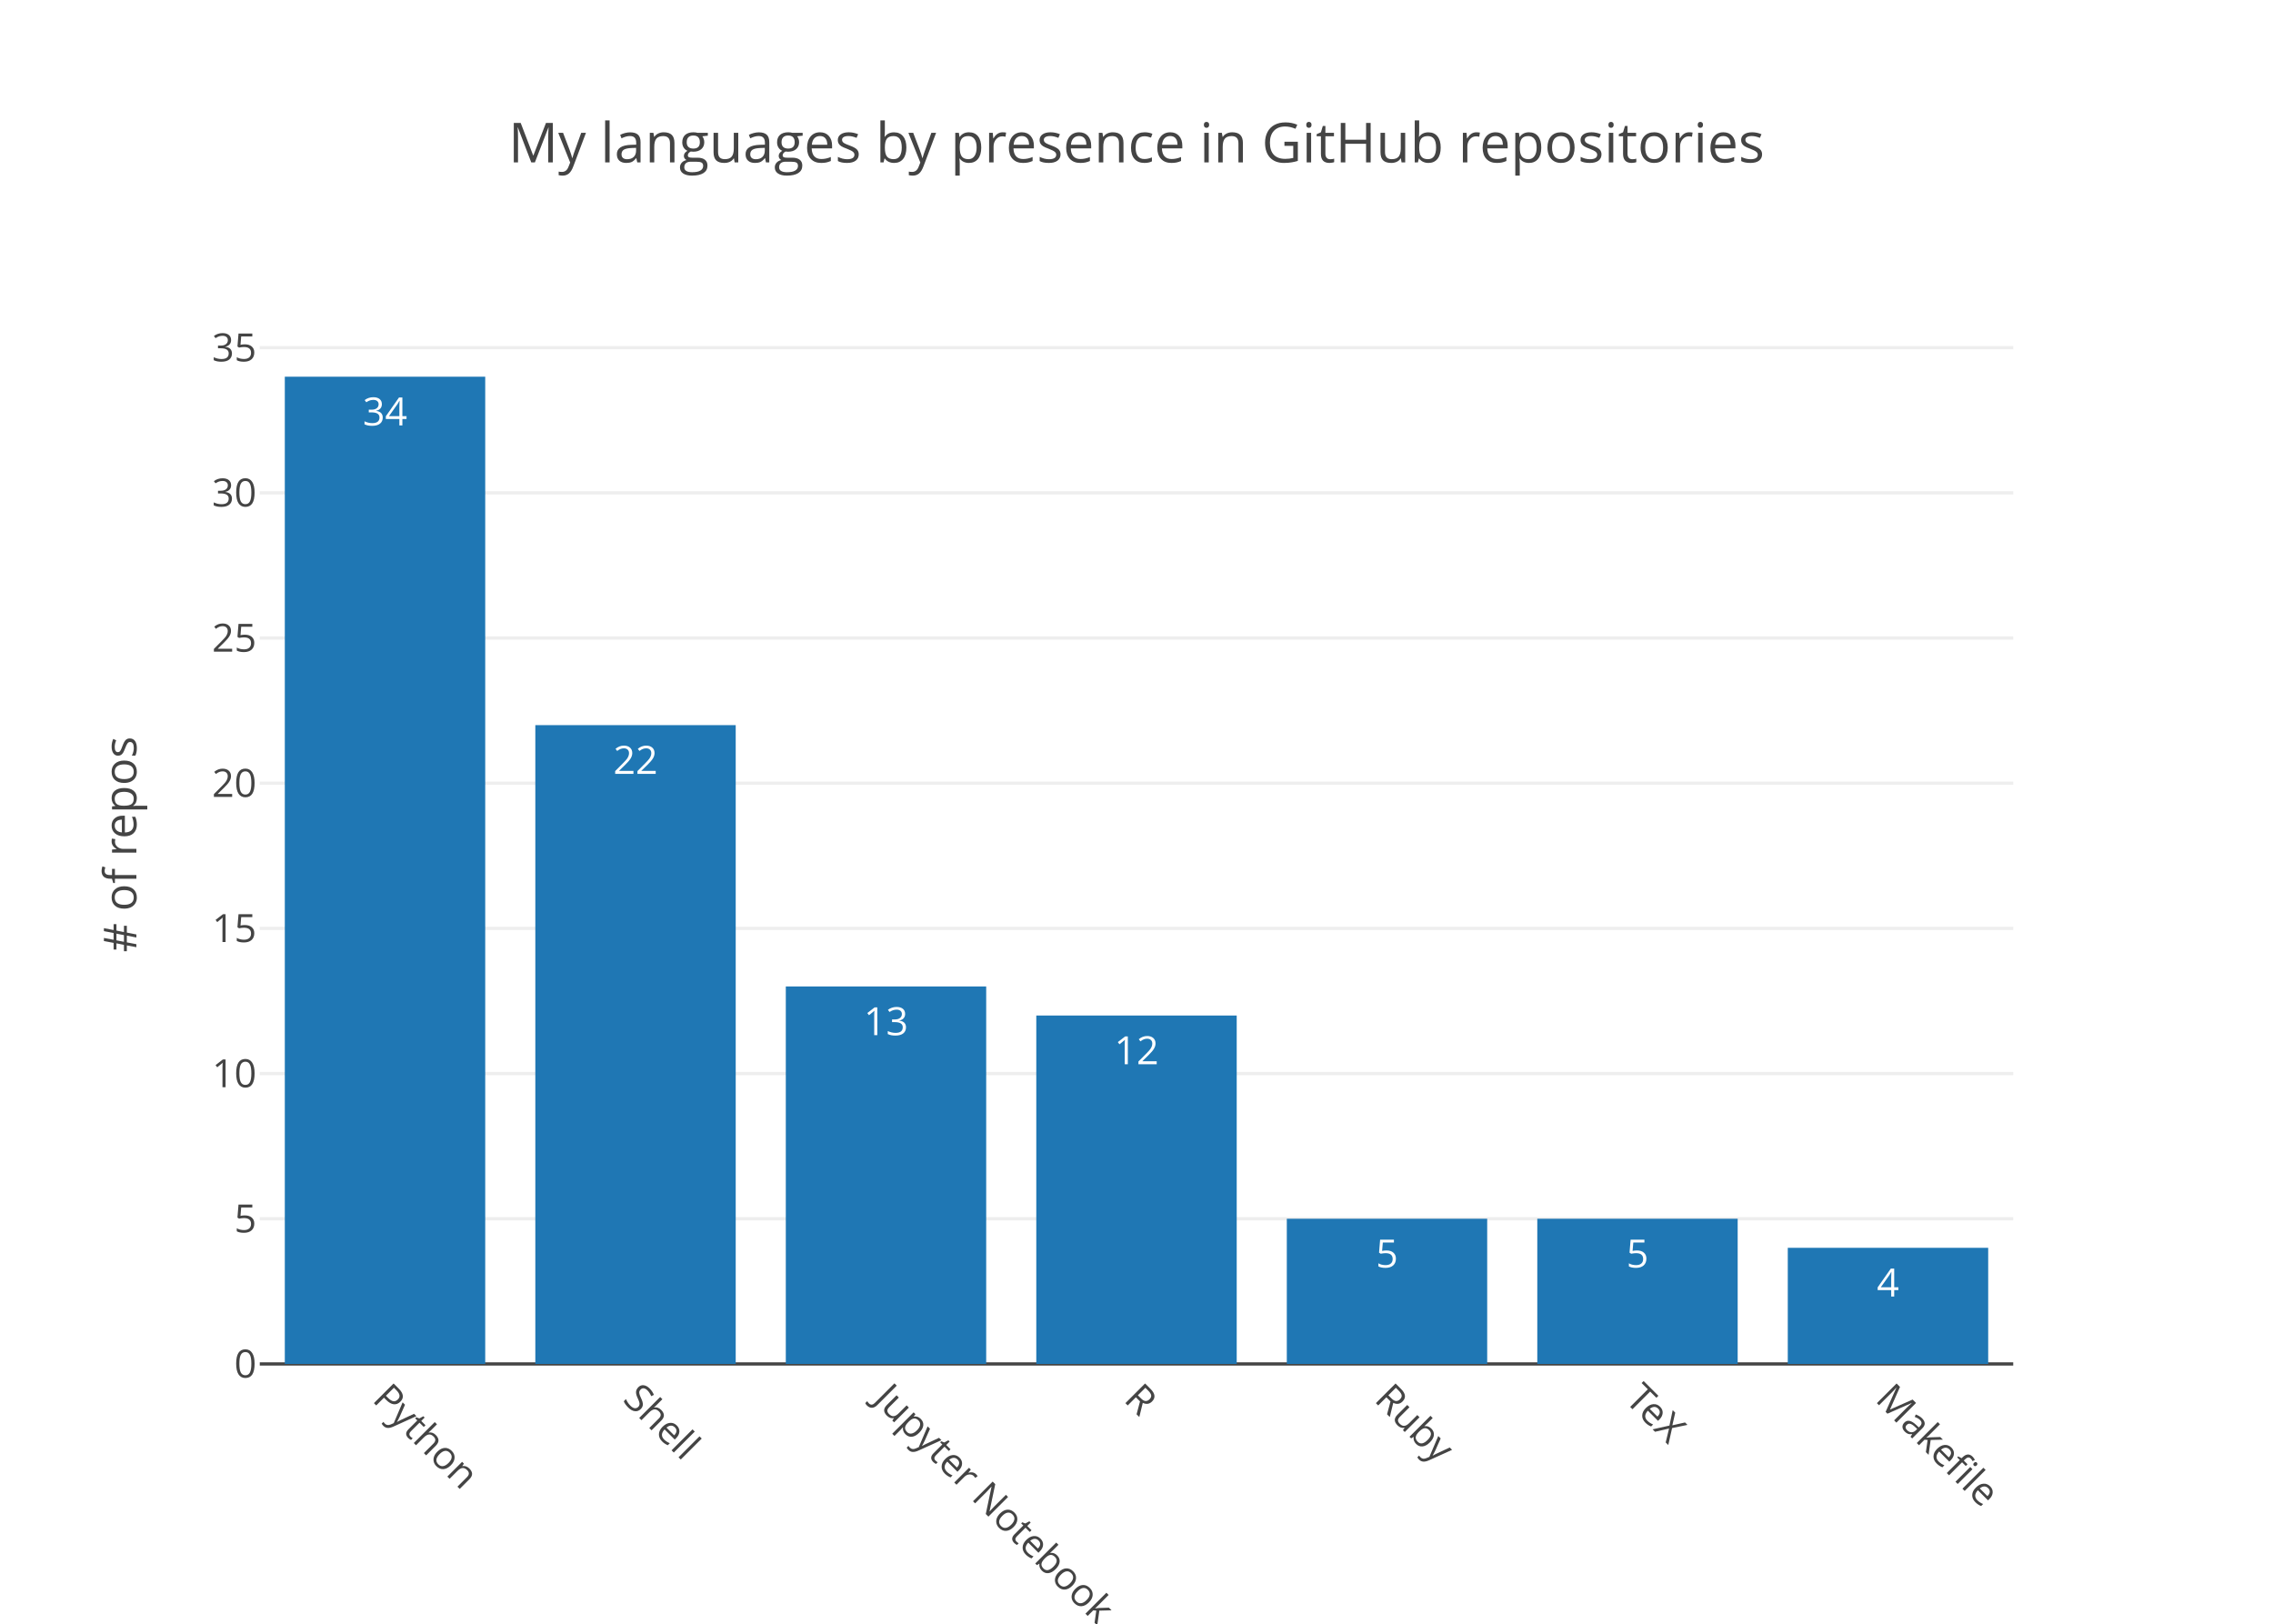
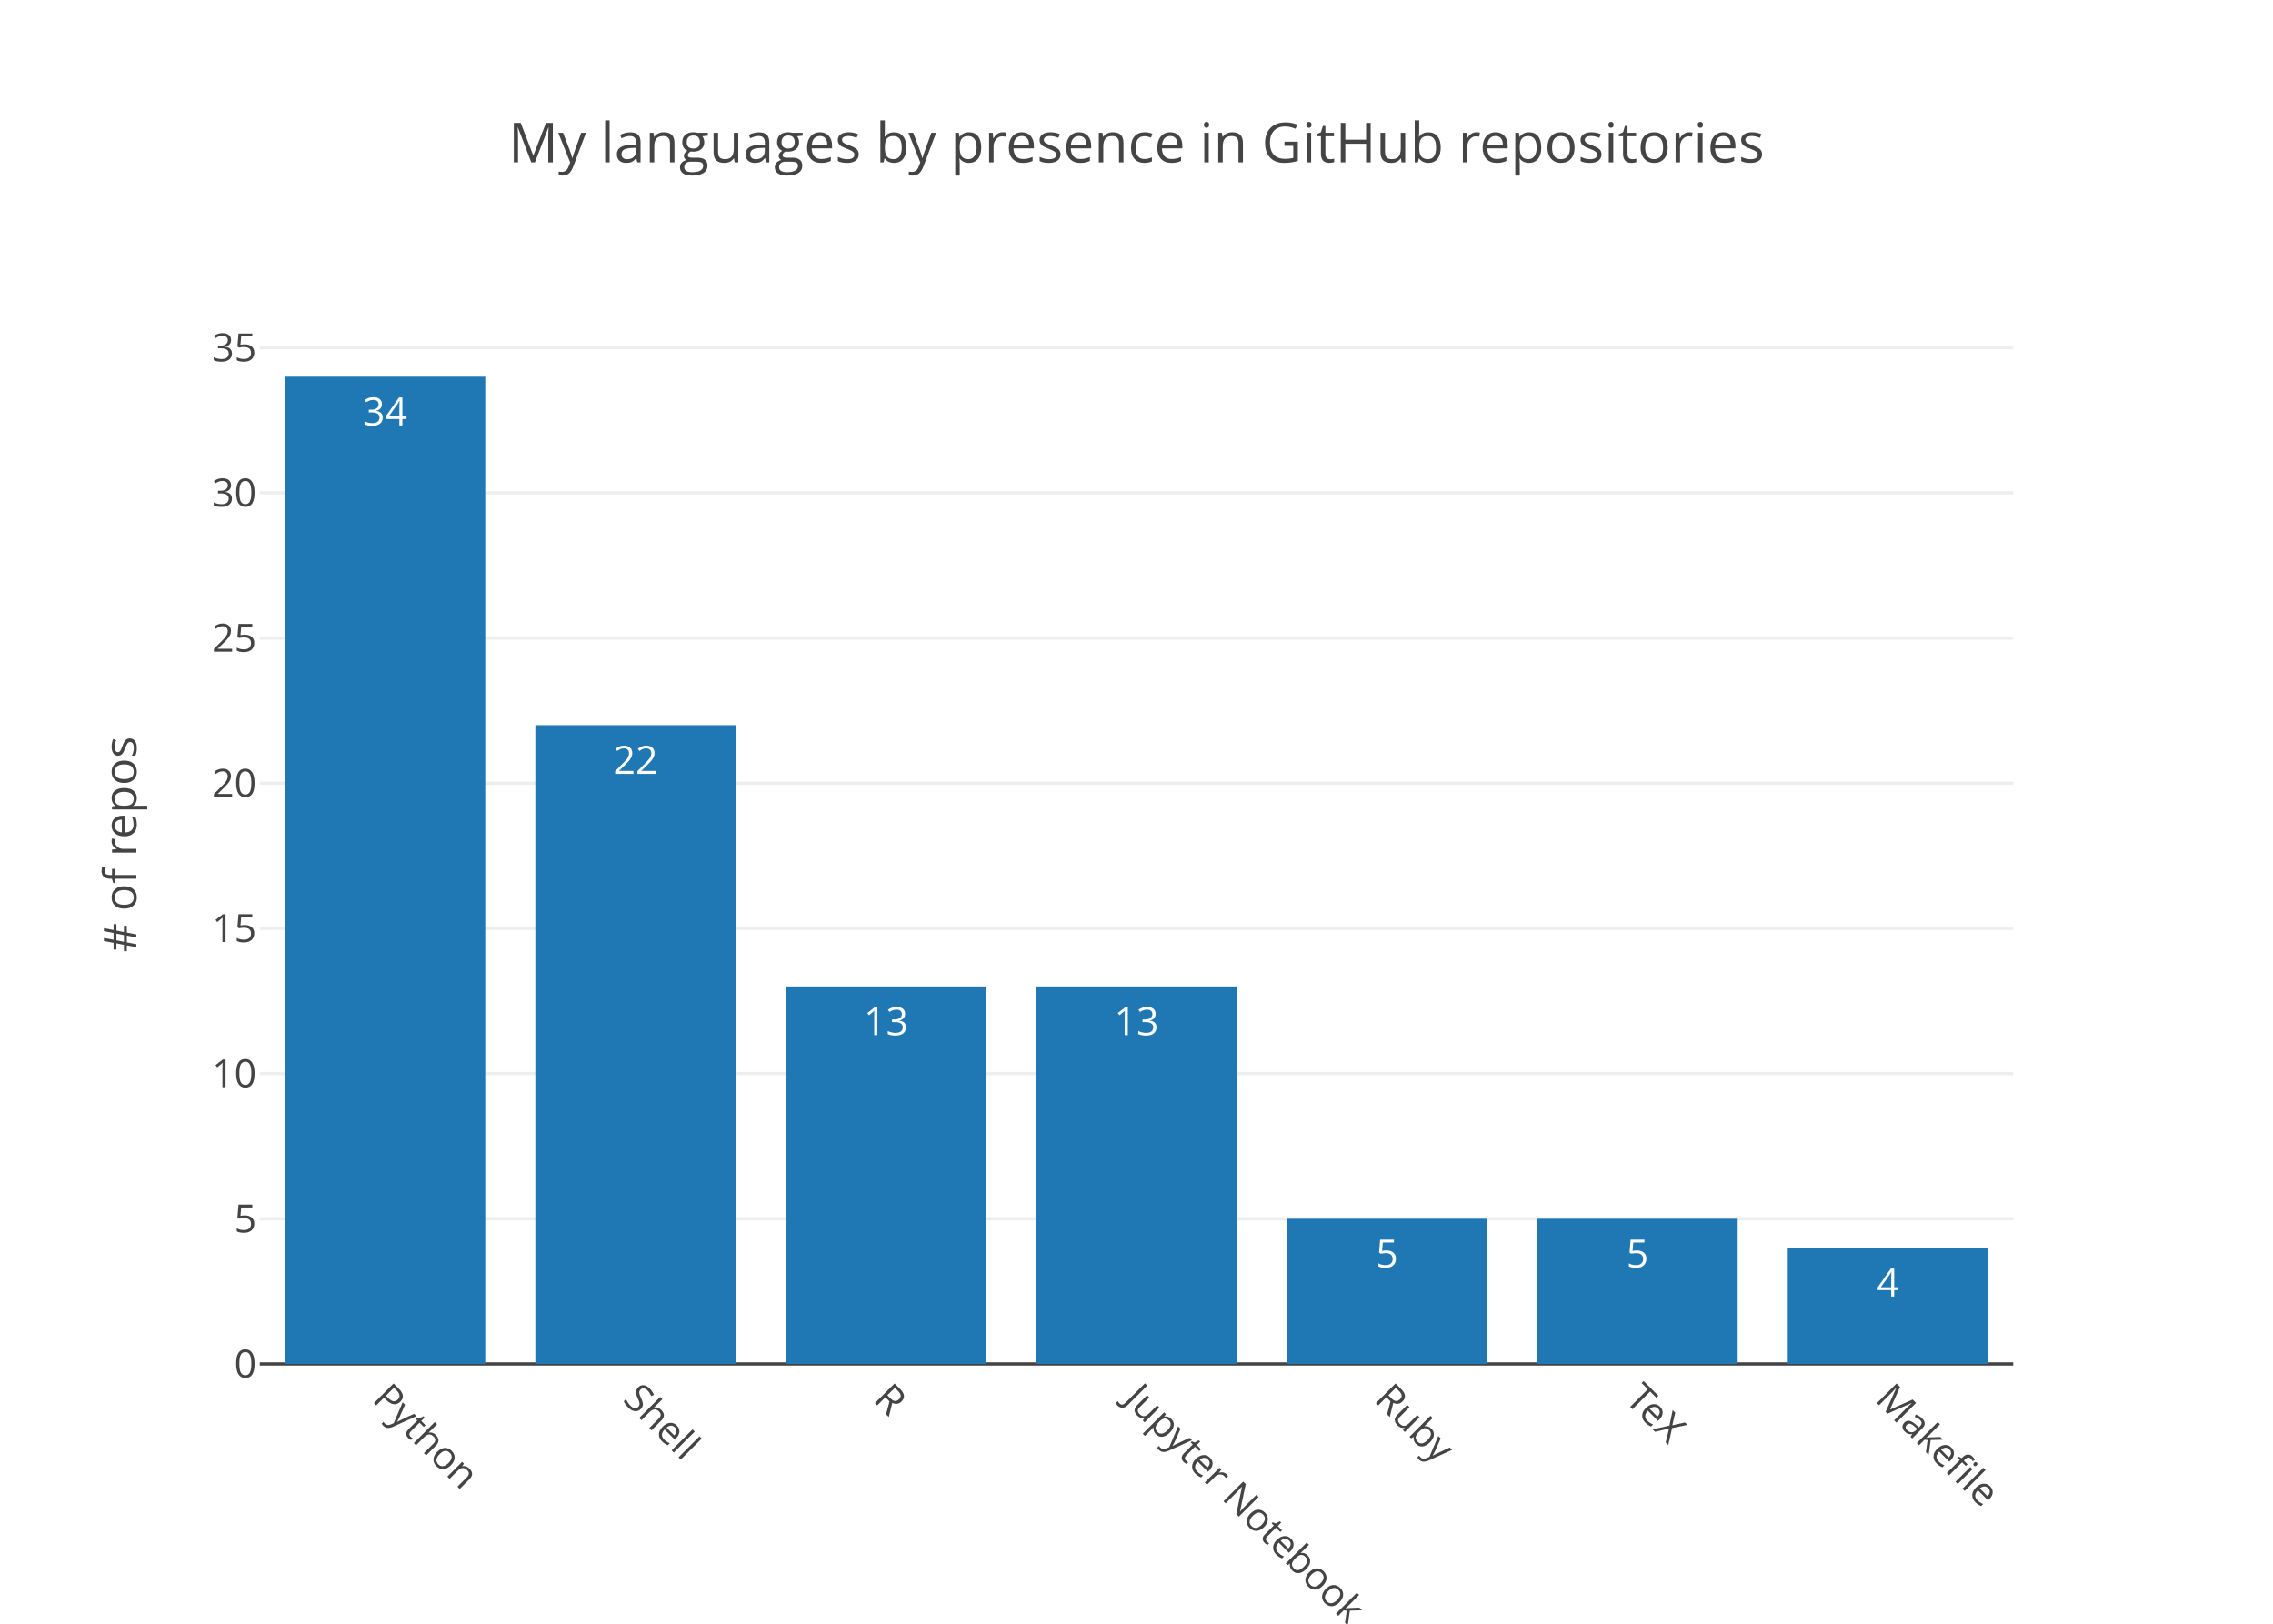
<svg xmlns="http://www.w3.org/2000/svg" class="main-svg" width="700" height="500" viewBox="0 0 700 500">
  <rect x="0" y="0" width="700" height="500" style="fill: rgb(255, 255, 255); fill-opacity: 1;" />
-   <defs id="defs-bd9927">
+   <defs id="defs-ba66bb">
    <g class="clips">
-       <clipPath id="clipbd9927xyplot" class="plotclip">
+       <clipPath id="clipba66bbxyplot" class="plotclip">
        <rect width="540" height="320" />
      </clipPath>
-       <clipPath class="axesclip" id="clipbd9927x">
+       <clipPath class="axesclip" id="clipba66bbx">
        <rect x="80" y="0" width="540" height="500" />
      </clipPath>
-       <clipPath class="axesclip" id="clipbd9927y">
+       <clipPath class="axesclip" id="clipba66bby">
        <rect x="0" y="100" width="700" height="320" />
      </clipPath>
-       <clipPath class="axesclip" id="clipbd9927xy">
+       <clipPath class="axesclip" id="clipba66bbxy">
        <rect x="80" y="100" width="540" height="320" />
      </clipPath>
    </g>
    <g class="gradients" />
  </defs>
  <g class="bglayer" />
  <g class="layer-below">
    <g class="imagelayer" />
    <g class="shapelayer" />
  </g>
  <g class="cartesianlayer">
    <g class="subplot xy">
      <g class="layer-subplot">
        <g class="shapelayer" />
        <g class="imagelayer" />
      </g>
      <g class="gridlayer">
        <g class="x" />
        <g class="y">
          <path class="ygrid crisp" transform="translate(0,375.29)" d="M80,0h540" style="stroke: rgb(238, 238, 238); stroke-opacity: 1; stroke-width: 1px;" />
          <path class="ygrid crisp" transform="translate(0,330.59)" d="M80,0h540" style="stroke: rgb(238, 238, 238); stroke-opacity: 1; stroke-width: 1px;" />
          <path class="ygrid crisp" transform="translate(0,285.88)" d="M80,0h540" style="stroke: rgb(238, 238, 238); stroke-opacity: 1; stroke-width: 1px;" />
          <path class="ygrid crisp" transform="translate(0,241.18)" d="M80,0h540" style="stroke: rgb(238, 238, 238); stroke-opacity: 1; stroke-width: 1px;" />
          <path class="ygrid crisp" transform="translate(0,196.47)" d="M80,0h540" style="stroke: rgb(238, 238, 238); stroke-opacity: 1; stroke-width: 1px;" />
          <path class="ygrid crisp" transform="translate(0,151.76)" d="M80,0h540" style="stroke: rgb(238, 238, 238); stroke-opacity: 1; stroke-width: 1px;" />
          <path class="ygrid crisp" transform="translate(0,107.06)" d="M80,0h540" style="stroke: rgb(238, 238, 238); stroke-opacity: 1; stroke-width: 1px;" />
        </g>
      </g>
      <g class="zerolinelayer">
        <path class="yzl zl crisp" transform="translate(0,420)" d="M80,0h540" style="stroke: rgb(68, 68, 68); stroke-opacity: 1; stroke-width: 1px;" />
      </g>
      <path class="xlines-below" />
      <path class="ylines-below" />
      <g class="overlines-below" />
      <g class="xaxislayer-below" />
      <g class="yaxislayer-below" />
      <g class="overaxes-below" />
-       <g class="plot" transform="translate(80, 100)" clip-path="url('#clipbd9927xyplot')">
+       <g class="plot" transform="translate(80, 100)" clip-path="url('#clipba66bbxyplot')">
        <g class="barlayer mlayer">
          <g class="trace bars" style="opacity: 1;">
            <g class="points">
              <g class="point">
                <path d="M7.71,320V16H69.43V320Z" style="vector-effect: non-scaling-stroke; opacity: 1; stroke-width: 0px; fill: rgb(31, 119, 180); fill-opacity: 1;" />
                <text class="bartext bartext-inside" transform="translate(38.57 31)" text-anchor="middle" data-notex="1" x="0" y="0" style="font-family: 'Open Sans', verdana, arial, sans-serif; font-size: 12px; fill: rgb(255, 255, 255); fill-opacity: 1; white-space: pre;">34</text>
              </g>
              <g class="point">
                <path d="M84.86,320V123.29H146.57V320Z" style="vector-effect: non-scaling-stroke; opacity: 1; stroke-width: 0px; fill: rgb(31, 119, 180); fill-opacity: 1;" />
                <text class="bartext bartext-inside" transform="translate(115.715 138.29)" text-anchor="middle" data-notex="1" x="0" y="0" style="font-family: 'Open Sans', verdana, arial, sans-serif; font-size: 12px; fill: rgb(255, 255, 255); fill-opacity: 1; white-space: pre;">22</text>
              </g>
              <g class="point">
                <path d="M162,320V203.76H223.71V320Z" style="vector-effect: non-scaling-stroke; opacity: 1; stroke-width: 0px; fill: rgb(31, 119, 180); fill-opacity: 1;" />
                <text class="bartext bartext-inside" transform="translate(192.855 218.76)" text-anchor="middle" data-notex="1" x="0" y="0" style="font-family: 'Open Sans', verdana, arial, sans-serif; font-size: 12px; fill: rgb(255, 255, 255); fill-opacity: 1; white-space: pre;">13</text>
              </g>
              <g class="point">
-                 <path d="M239.14,320V212.71H300.86V320Z" style="vector-effect: non-scaling-stroke; opacity: 1; stroke-width: 0px; fill: rgb(31, 119, 180); fill-opacity: 1;" />
-                 <text class="bartext bartext-inside" transform="translate(270 227.71)" text-anchor="middle" data-notex="1" x="0" y="0" style="font-family: 'Open Sans', verdana, arial, sans-serif; font-size: 12px; fill: rgb(255, 255, 255); fill-opacity: 1; white-space: pre;">12</text>
+                 <path d="M239.14,320V203.76H300.86V320Z" style="vector-effect: non-scaling-stroke; opacity: 1; stroke-width: 0px; fill: rgb(31, 119, 180); fill-opacity: 1;" />
+                 <text class="bartext bartext-inside" transform="translate(270 218.76)" text-anchor="middle" data-notex="1" x="0" y="0" style="font-family: 'Open Sans', verdana, arial, sans-serif; font-size: 12px; fill: rgb(255, 255, 255); fill-opacity: 1; white-space: pre;">13</text>
              </g>
              <g class="point">
                <path d="M316.29,320V275.29H378V320Z" style="vector-effect: non-scaling-stroke; opacity: 1; stroke-width: 0px; fill: rgb(31, 119, 180); fill-opacity: 1;" />
                <text class="bartext bartext-inside" transform="translate(347.145 290.29)" text-anchor="middle" data-notex="1" x="0" y="0" style="font-family: 'Open Sans', verdana, arial, sans-serif; font-size: 12px; fill: rgb(255, 255, 255); fill-opacity: 1; white-space: pre;">5</text>
              </g>
              <g class="point">
                <path d="M393.43,320V275.29H455.14V320Z" style="vector-effect: non-scaling-stroke; opacity: 1; stroke-width: 0px; fill: rgb(31, 119, 180); fill-opacity: 1;" />
                <text class="bartext bartext-inside" transform="translate(424.285 290.29)" text-anchor="middle" data-notex="1" x="0" y="0" style="font-family: 'Open Sans', verdana, arial, sans-serif; font-size: 12px; fill: rgb(255, 255, 255); fill-opacity: 1; white-space: pre;">5</text>
              </g>
              <g class="point">
                <path d="M470.57,320V284.24H532.29V320Z" style="vector-effect: non-scaling-stroke; opacity: 1; stroke-width: 0px; fill: rgb(31, 119, 180); fill-opacity: 1;" />
                <text class="bartext bartext-inside" transform="translate(501.43 299.24)" text-anchor="middle" data-notex="1" x="0" y="0" style="font-family: 'Open Sans', verdana, arial, sans-serif; font-size: 12px; fill: rgb(255, 255, 255); fill-opacity: 1; white-space: pre;">4</text>
              </g>
            </g>
          </g>
        </g>
      </g>
      <g class="overplot" />
      <path class="xlines-above crisp" d="M0,0" style="fill: none;" />
      <path class="ylines-above crisp" d="M0,0" style="fill: none;" />
      <g class="overlines-above" />
      <g class="xaxislayer-above">
        <g class="xtick">
          <text text-anchor="start" x="0" y="433" transform="translate(118.57,0) rotate(45,0,427)" style="font-family: 'Open Sans', verdana, arial, sans-serif; font-size: 12px; fill: rgb(68, 68, 68); fill-opacity: 1; white-space: pre;">Python</text>
        </g>
        <g class="xtick">
          <text text-anchor="start" x="0" y="433" transform="translate(195.71,0) rotate(45,0,427)" style="font-family: 'Open Sans', verdana, arial, sans-serif; font-size: 12px; fill: rgb(68, 68, 68); fill-opacity: 1; white-space: pre;">Shell</text>
        </g>
        <g class="xtick">
-           <text text-anchor="start" x="0" y="433" transform="translate(272.86,0) rotate(45,0,427)" style="font-family: 'Open Sans', verdana, arial, sans-serif; font-size: 12px; fill: rgb(68, 68, 68); fill-opacity: 1; white-space: pre;">Jupyter Notebook</text>
+           <text text-anchor="start" x="0" y="433" transform="translate(272.86,0) rotate(45,0,427)" style="font-family: 'Open Sans', verdana, arial, sans-serif; font-size: 12px; fill: rgb(68, 68, 68); fill-opacity: 1; white-space: pre;">R</text>
        </g>
        <g class="xtick">
-           <text text-anchor="start" x="0" y="433" transform="translate(350,0) rotate(45,0,427)" style="font-family: 'Open Sans', verdana, arial, sans-serif; font-size: 12px; fill: rgb(68, 68, 68); fill-opacity: 1; white-space: pre;">R</text>
+           <text text-anchor="start" x="0" y="433" transform="translate(350,0) rotate(45,0,427)" style="font-family: 'Open Sans', verdana, arial, sans-serif; font-size: 12px; fill: rgb(68, 68, 68); fill-opacity: 1; white-space: pre;">Jupyter Notebook</text>
        </g>
        <g class="xtick">
          <text text-anchor="start" x="0" y="433" transform="translate(427.14,0) rotate(45,0,427)" style="font-family: 'Open Sans', verdana, arial, sans-serif; font-size: 12px; fill: rgb(68, 68, 68); fill-opacity: 1; white-space: pre;">Ruby</text>
        </g>
        <g class="xtick">
          <text text-anchor="start" x="0" y="433" transform="translate(504.29,0) rotate(45,0,427)" style="font-family: 'Open Sans', verdana, arial, sans-serif; font-size: 12px; fill: rgb(68, 68, 68); fill-opacity: 1; white-space: pre;">TeX</text>
        </g>
        <g class="xtick">
          <text text-anchor="start" x="0" y="433" transform="translate(581.43,0) rotate(45,0,427)" style="font-family: 'Open Sans', verdana, arial, sans-serif; font-size: 12px; fill: rgb(68, 68, 68); fill-opacity: 1; white-space: pre;">Makefile</text>
        </g>
      </g>
      <g class="yaxislayer-above">
        <g class="ytick">
          <text text-anchor="end" x="79" y="4.2" transform="translate(0,420)" style="font-family: 'Open Sans', verdana, arial, sans-serif; font-size: 12px; fill: rgb(68, 68, 68); fill-opacity: 1; white-space: pre;">0</text>
        </g>
        <g class="ytick">
          <text text-anchor="end" x="79" y="4.2" transform="translate(0,375.29)" style="font-family: 'Open Sans', verdana, arial, sans-serif; font-size: 12px; fill: rgb(68, 68, 68); fill-opacity: 1; white-space: pre;">5</text>
        </g>
        <g class="ytick">
          <text text-anchor="end" x="79" y="4.2" transform="translate(0,330.59)" style="font-family: 'Open Sans', verdana, arial, sans-serif; font-size: 12px; fill: rgb(68, 68, 68); fill-opacity: 1; white-space: pre;">10</text>
        </g>
        <g class="ytick">
          <text text-anchor="end" x="79" y="4.2" transform="translate(0,285.88)" style="font-family: 'Open Sans', verdana, arial, sans-serif; font-size: 12px; fill: rgb(68, 68, 68); fill-opacity: 1; white-space: pre;">15</text>
        </g>
        <g class="ytick">
          <text text-anchor="end" x="79" y="4.2" transform="translate(0,241.18)" style="font-family: 'Open Sans', verdana, arial, sans-serif; font-size: 12px; fill: rgb(68, 68, 68); fill-opacity: 1; white-space: pre;">20</text>
        </g>
        <g class="ytick">
          <text text-anchor="end" x="79" y="4.2" transform="translate(0,196.47)" style="font-family: 'Open Sans', verdana, arial, sans-serif; font-size: 12px; fill: rgb(68, 68, 68); fill-opacity: 1; white-space: pre;">25</text>
        </g>
        <g class="ytick">
          <text text-anchor="end" x="79" y="4.2" transform="translate(0,151.76)" style="font-family: 'Open Sans', verdana, arial, sans-serif; font-size: 12px; fill: rgb(68, 68, 68); fill-opacity: 1; white-space: pre;">30</text>
        </g>
        <g class="ytick">
          <text text-anchor="end" x="79" y="4.2" transform="translate(0,107.06)" style="font-family: 'Open Sans', verdana, arial, sans-serif; font-size: 12px; fill: rgb(68, 68, 68); fill-opacity: 1; white-space: pre;">35</text>
        </g>
      </g>
      <g class="overaxes-above" />
    </g>
  </g>
  <g class="polarlayer" />
  <g class="ternarylayer" />
  <g class="geolayer" />
  <g class="pielayer" />
  <g class="sunburstlayer" />
  <g class="glimages" />
-   <defs id="topdefs-bd9927">
+   <defs id="topdefs-ba66bb">
    <g class="clips" />
  </defs>
  <g class="layer-above">
    <g class="imagelayer" />
    <g class="shapelayer" />
  </g>
  <g class="infolayer">
    <g class="g-gtitle">
      <text class="gtitle" x="350" y="50" text-anchor="middle" dy="0em" style="font-family: 'Open Sans', verdana, arial, sans-serif; font-size: 17px; fill: rgb(68, 68, 68); opacity: 1; font-weight: normal; white-space: pre;">My languages by presence in GitHub repositories</text>
    </g>
    <g class="g-xtitle" />
    <g class="g-ytitle">
      <text class="ytitle" transform="rotate(-90,42,260)" x="42" y="260" text-anchor="middle" style="font-family: 'Open Sans', verdana, arial, sans-serif; font-size: 14px; fill: rgb(68, 68, 68); opacity: 1; font-weight: normal; white-space: pre;"># of repos</text>
    </g>
  </g>
</svg>
